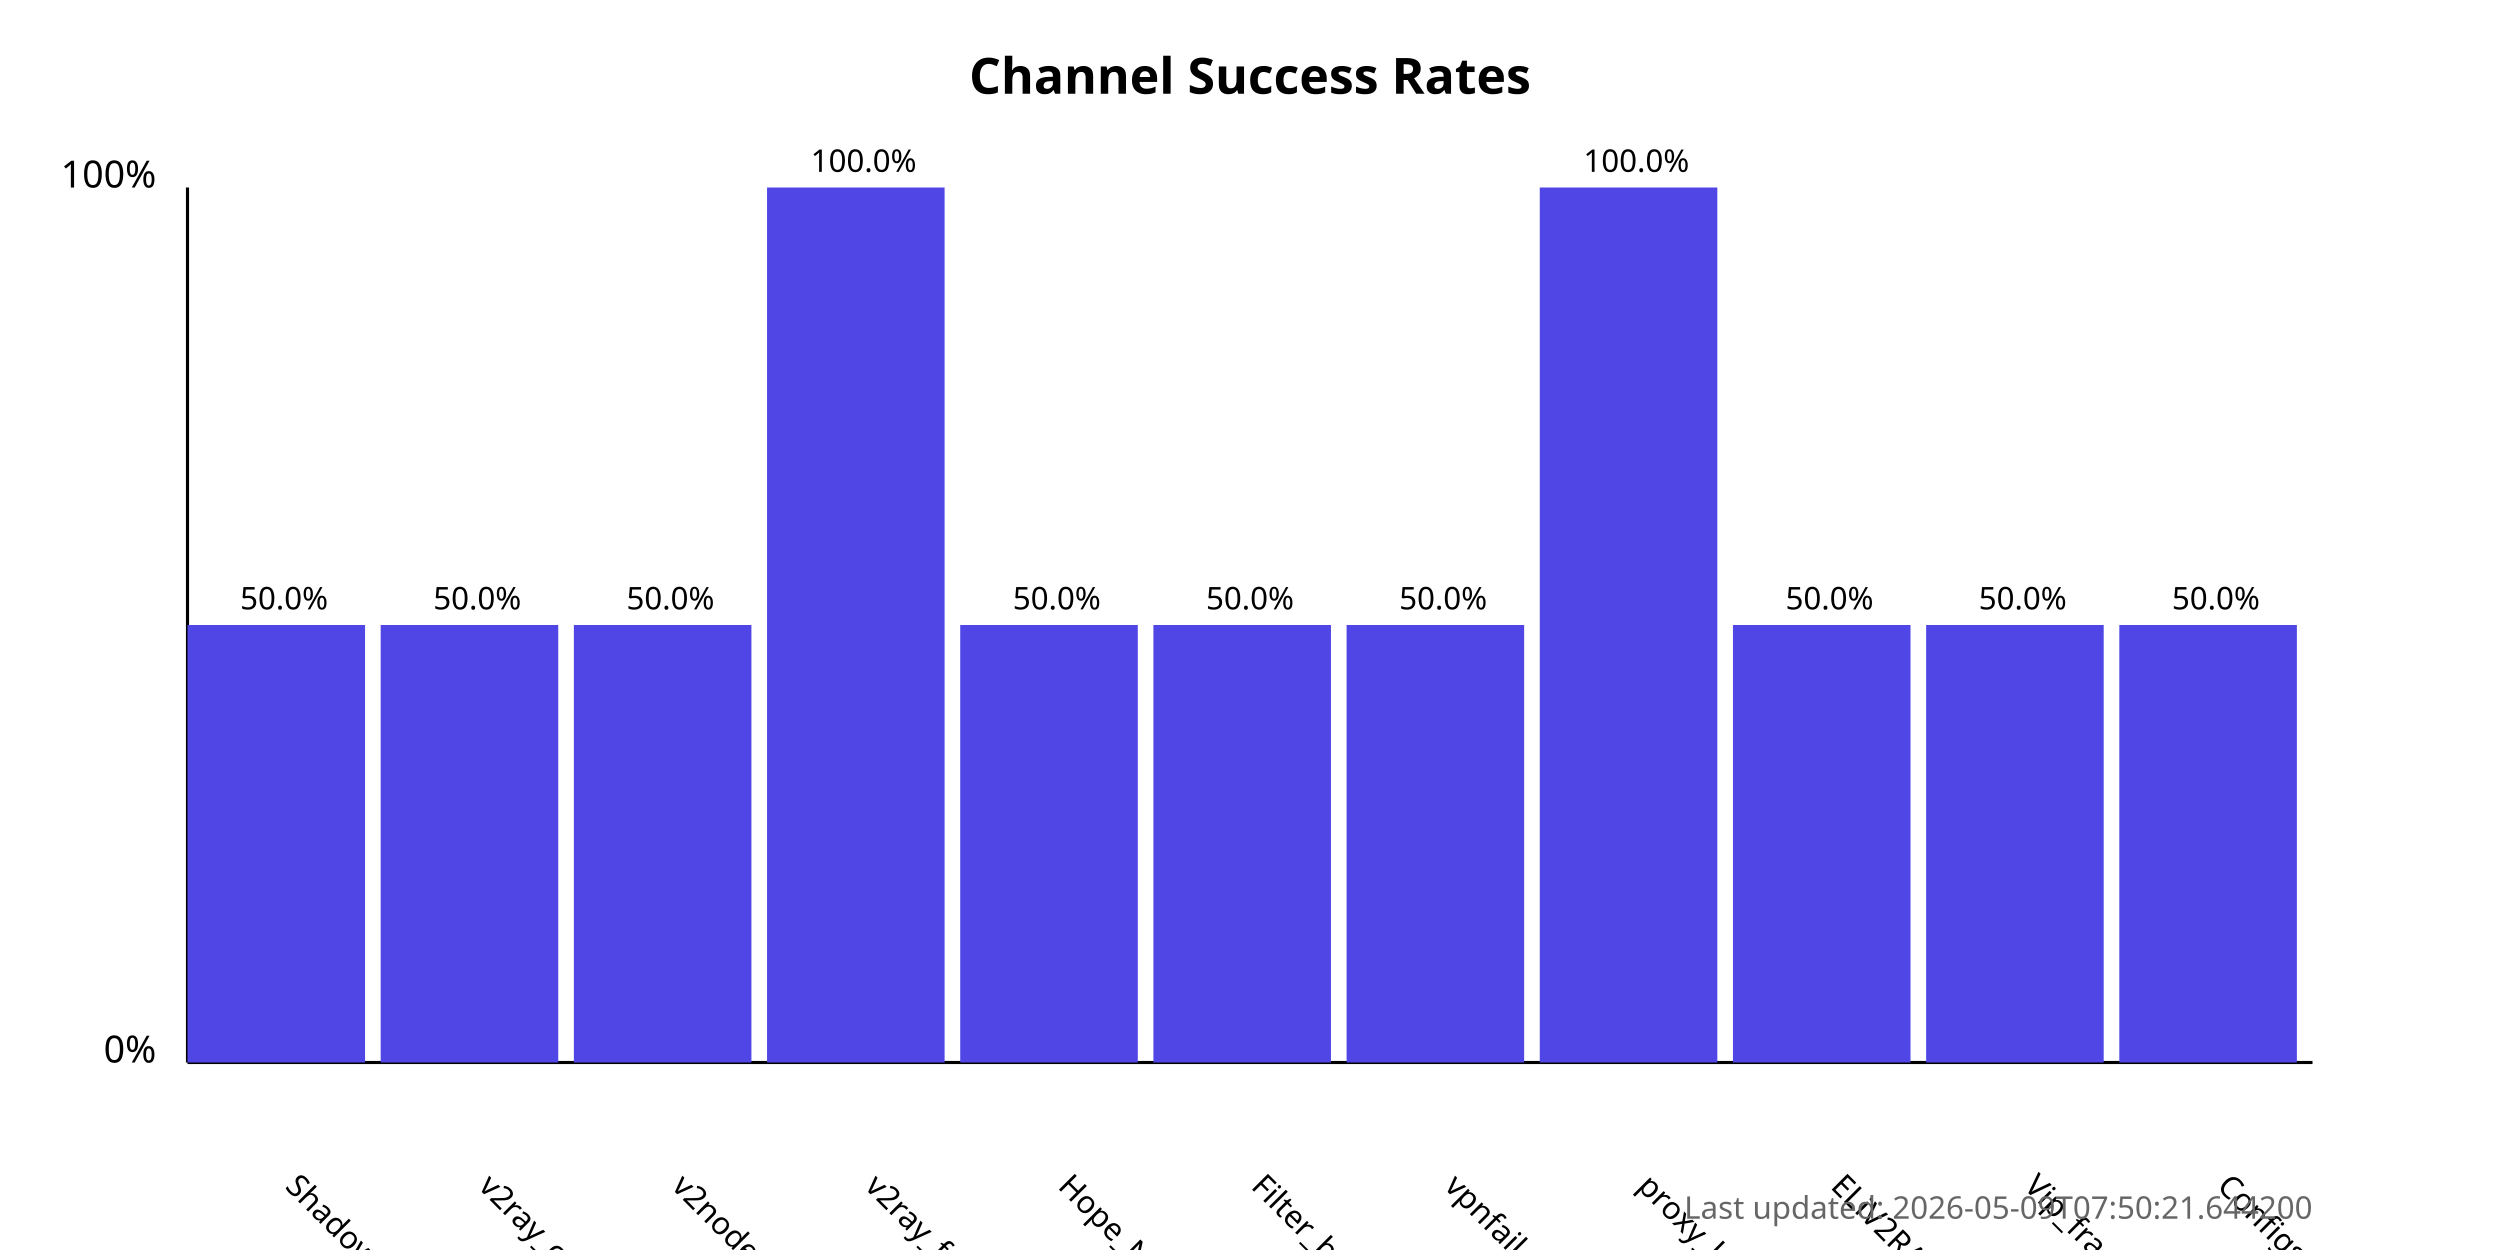
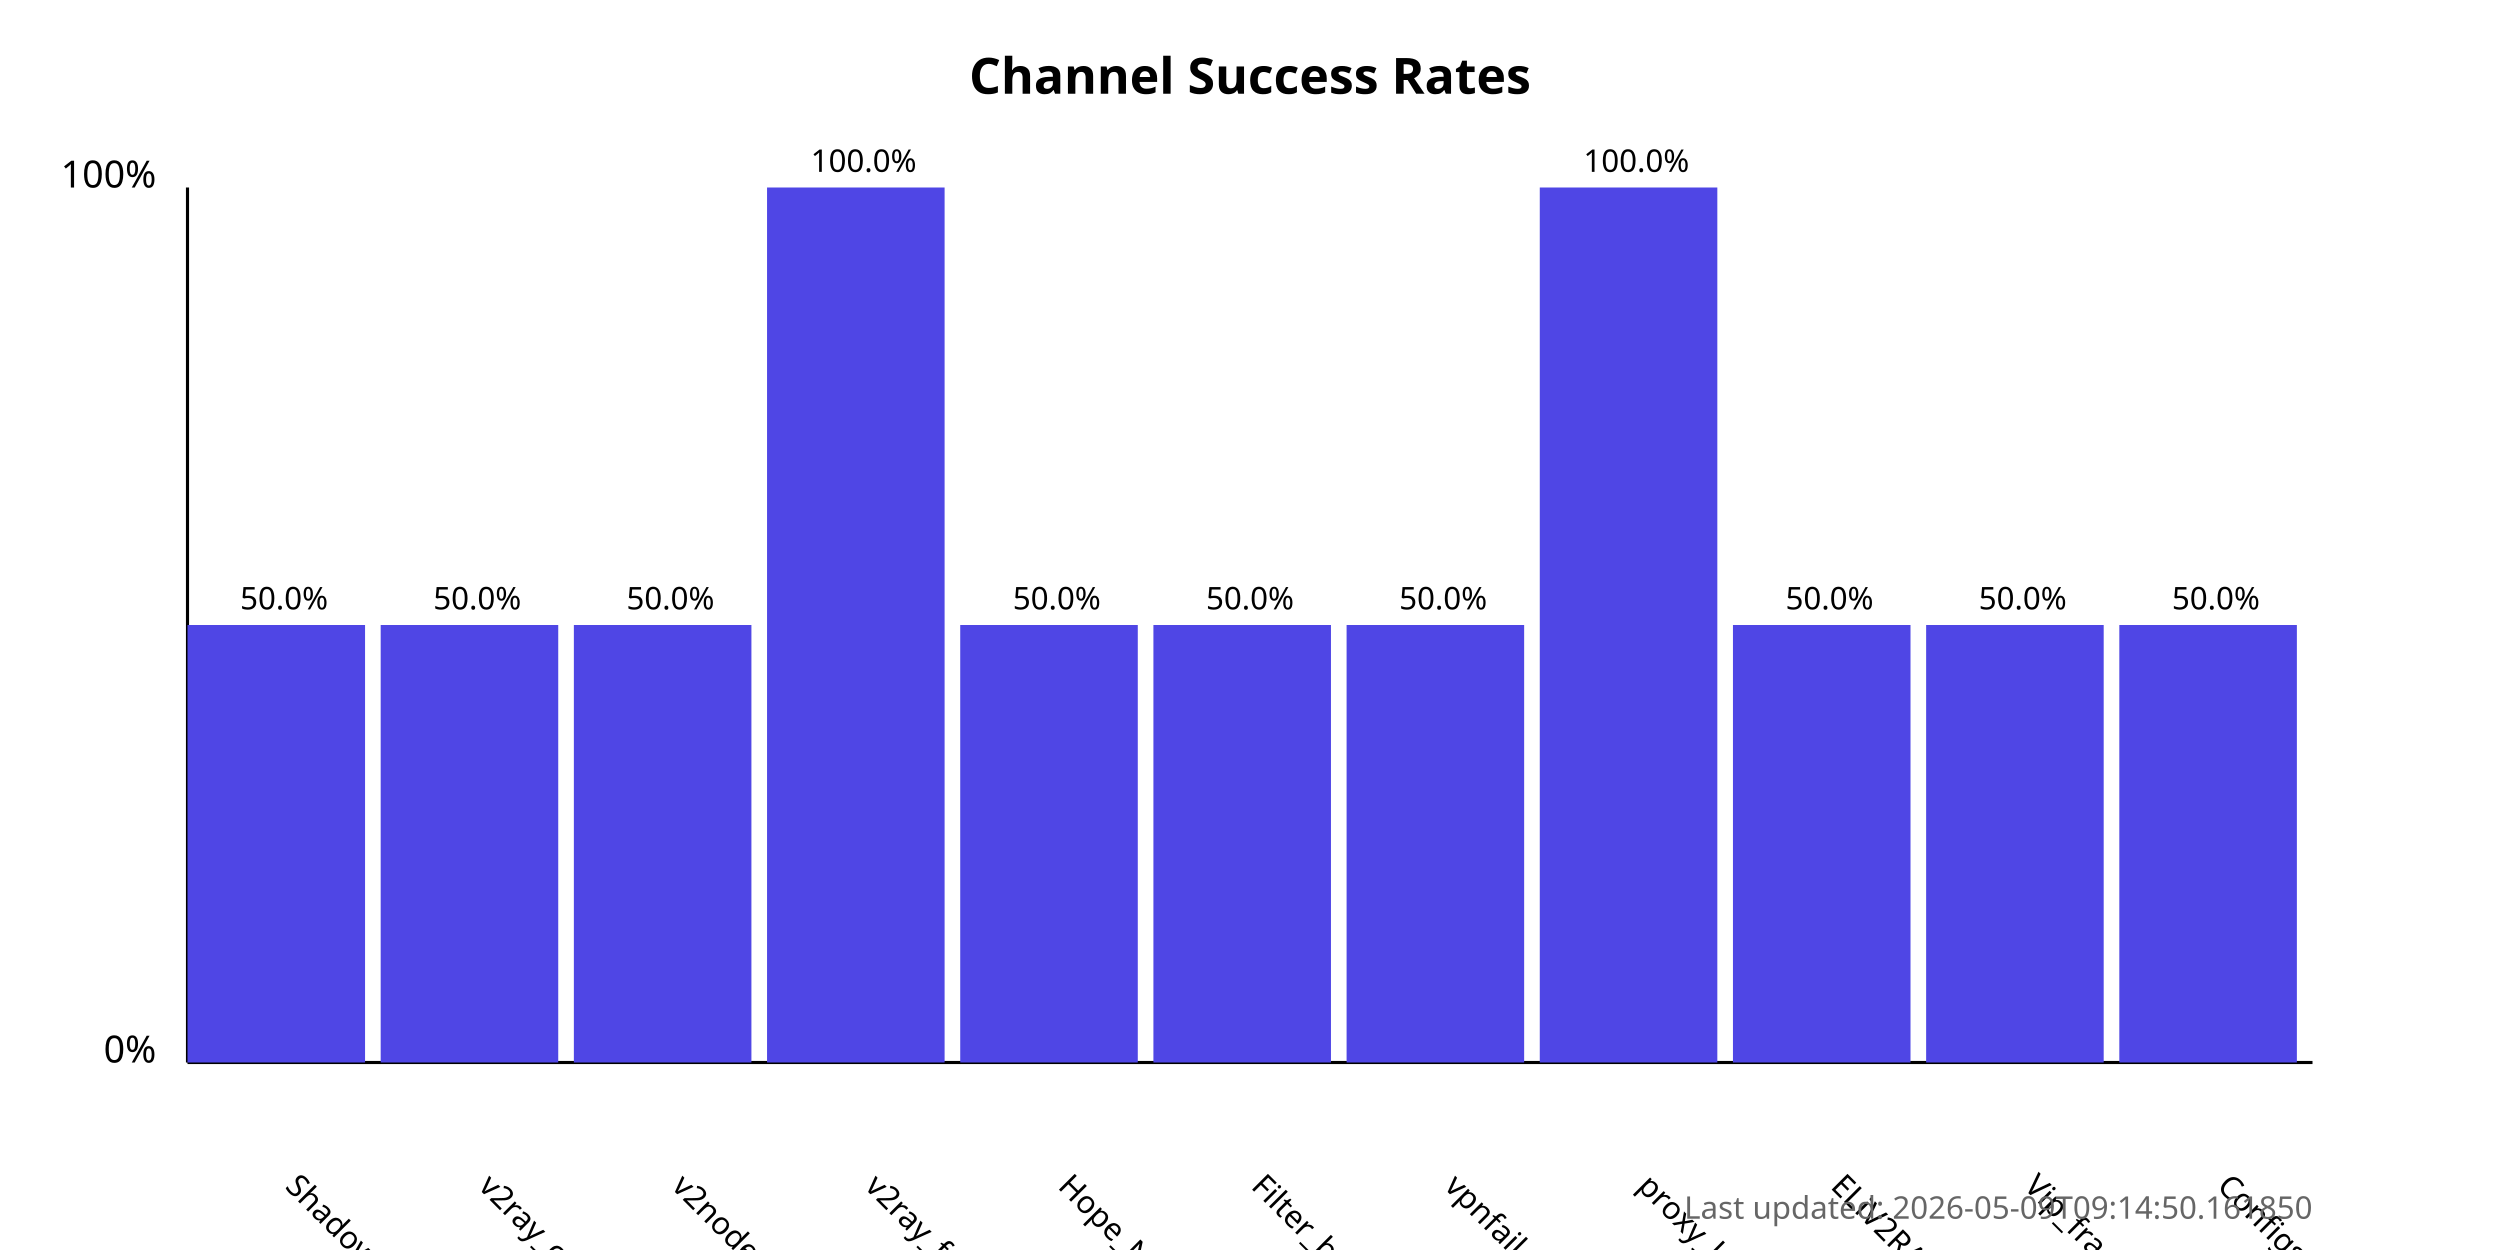
<svg xmlns="http://www.w3.org/2000/svg" width="800" height="400">
  <style>
            .chart-title { font: bold 16px sans-serif; }
            .axis-label { font: 12px sans-serif; }
            .tick-label { font: 10px sans-serif; }
            .bar { fill: #4f46e5; }
            .bar:hover { fill: #6366f1; }
            .timestamp { font: 10px sans-serif; fill: #666; }
        </style>
  <text x="400.0" y="30" text-anchor="middle" class="chart-title">
            Channel Success Rates
        </text>
  <line x1="60" y1="340" x2="60" y2="60" stroke="black" stroke-width="1" />
  <line x1="60" y1="340" x2="740" y2="340" stroke="black" stroke-width="1" />
  <text x="50" y="340" text-anchor="end" class="axis-label">0%</text>
  <text x="50" y="60" text-anchor="end" class="axis-label">100%</text>
  <g>
    <rect x="60" y="200.0" width="56.818" height="140.0" class="bar" />
    <text x="90.909" y="380" transform="rotate(45, 90.90909, 380)" text-anchor="start" class="tick-label">
                ShadowProxy66
            </text>
    <text x="90.909" y="195.0" text-anchor="middle" class="tick-label">
                50.0%
            </text>
  </g>
  <g>
    <rect x="121.818" y="200.0" width="56.818" height="140.0" class="bar" />
    <text x="152.727" y="380" transform="rotate(45, 152.7273, 380)" text-anchor="start" class="tick-label">
                v2ray_configs_pool
            </text>
    <text x="152.727" y="195.0" text-anchor="middle" class="tick-label">
                50.0%
            </text>
  </g>
  <g>
    <rect x="183.636" y="200.0" width="56.818" height="140.0" class="bar" />
    <text x="214.545" y="380" transform="rotate(45, 214.5455, 380)" text-anchor="start" class="tick-label">
                v2nodes
            </text>
    <text x="214.545" y="195.0" text-anchor="middle" class="tick-label">
                50.0%
            </text>
  </g>
  <g>
    <rect x="245.455" y="60.0" width="56.818" height="280.0" class="bar" />
    <text x="276.364" y="380" transform="rotate(45, 276.3636, 380)" text-anchor="start" class="tick-label">
                v2ray_free_conf
            </text>
    <text x="276.364" y="55.0" text-anchor="middle" class="tick-label">
                100.0%
            </text>
  </g>
  <g>
    <rect x="307.273" y="200.0" width="56.818" height="140.0" class="bar" />
    <text x="338.182" y="380" transform="rotate(45, 338.1818, 380)" text-anchor="start" class="tick-label">
                Hope_Net
            </text>
    <text x="338.182" y="195.0" text-anchor="middle" class="tick-label">
                50.0%
            </text>
  </g>
  <g>
    <rect x="369.091" y="200.0" width="56.818" height="140.0" class="bar" />
    <text x="400.0" y="380" transform="rotate(45, 400.0, 380)" text-anchor="start" class="tick-label">
                Filter_breaker
            </text>
    <text x="400.0" y="195.0" text-anchor="middle" class="tick-label">
                50.0%
            </text>
  </g>
  <g>
    <rect x="430.909" y="200.0" width="56.818" height="140.0" class="bar" />
    <text x="461.818" y="380" transform="rotate(45, 461.8182, 380)" text-anchor="start" class="tick-label">
                vpnfail_vless
            </text>
    <text x="461.818" y="195.0" text-anchor="middle" class="tick-label">
                50.0%
            </text>
  </g>
  <g>
    <rect x="492.727" y="60.0" width="56.818" height="280.0" class="bar" />
    <text x="523.636" y="380" transform="rotate(45, 523.6364, 380)" text-anchor="start" class="tick-label">
                proxy_kafee
            </text>
    <text x="523.636" y="55.0" text-anchor="middle" class="tick-label">
                100.0%
            </text>
  </g>
  <g>
    <rect x="554.545" y="200.0" width="56.818" height="140.0" class="bar" />
    <text x="585.455" y="380" transform="rotate(45, 585.4545, 380)" text-anchor="start" class="tick-label">
                ELiV2RAY
            </text>
    <text x="585.455" y="195.0" text-anchor="middle" class="tick-label">
                50.0%
            </text>
  </g>
  <g>
    <rect x="616.364" y="200.0" width="56.818" height="140.0" class="bar" />
    <text x="647.273" y="380" transform="rotate(45, 647.2727, 380)" text-anchor="start" class="tick-label">
                Vip_fragment_v2ray
            </text>
    <text x="647.273" y="195.0" text-anchor="middle" class="tick-label">
                50.0%
            </text>
  </g>
  <g>
    <rect x="678.182" y="200.0" width="56.818" height="140.0" class="bar" />
    <text x="709.091" y="380" transform="rotate(45, 709.0909, 380)" text-anchor="start" class="tick-label">
                ConfigsHubPlus
            </text>
    <text x="709.091" y="195.0" text-anchor="middle" class="tick-label">
                50.0%
            </text>
  </g>
  <text x="740" y="390" text-anchor="end" class="timestamp">
-             Last updated: 2026-05-09T07:50:21.644200
+             Last updated: 2026-05-09T09:14:50.161850
        </text>
</svg>
